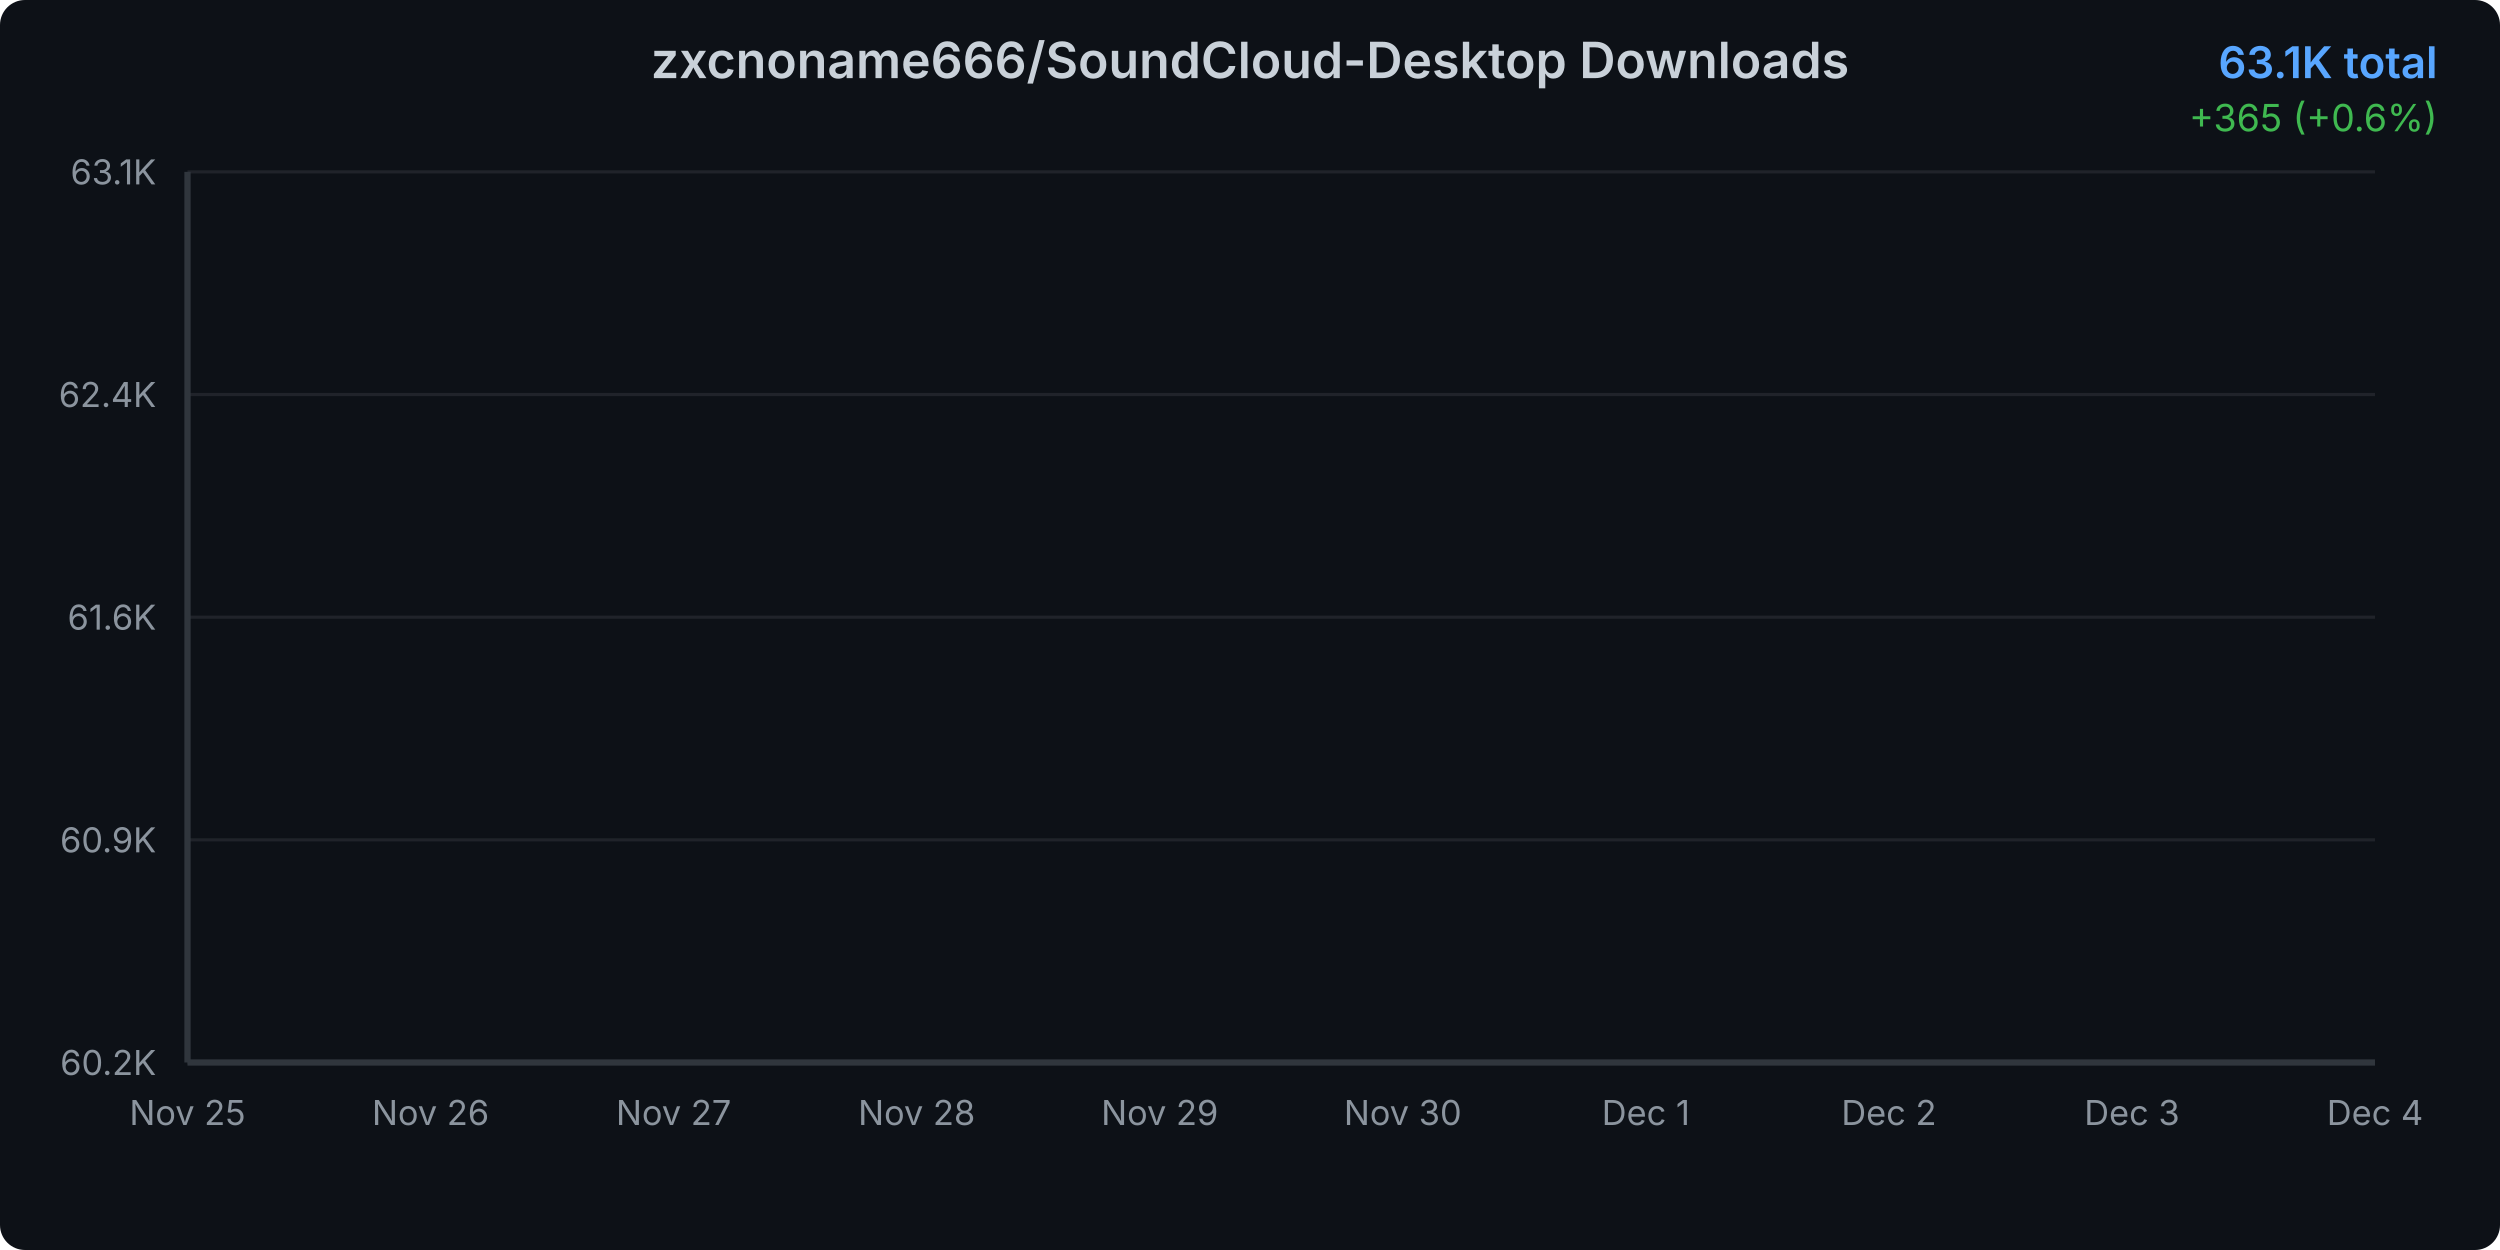
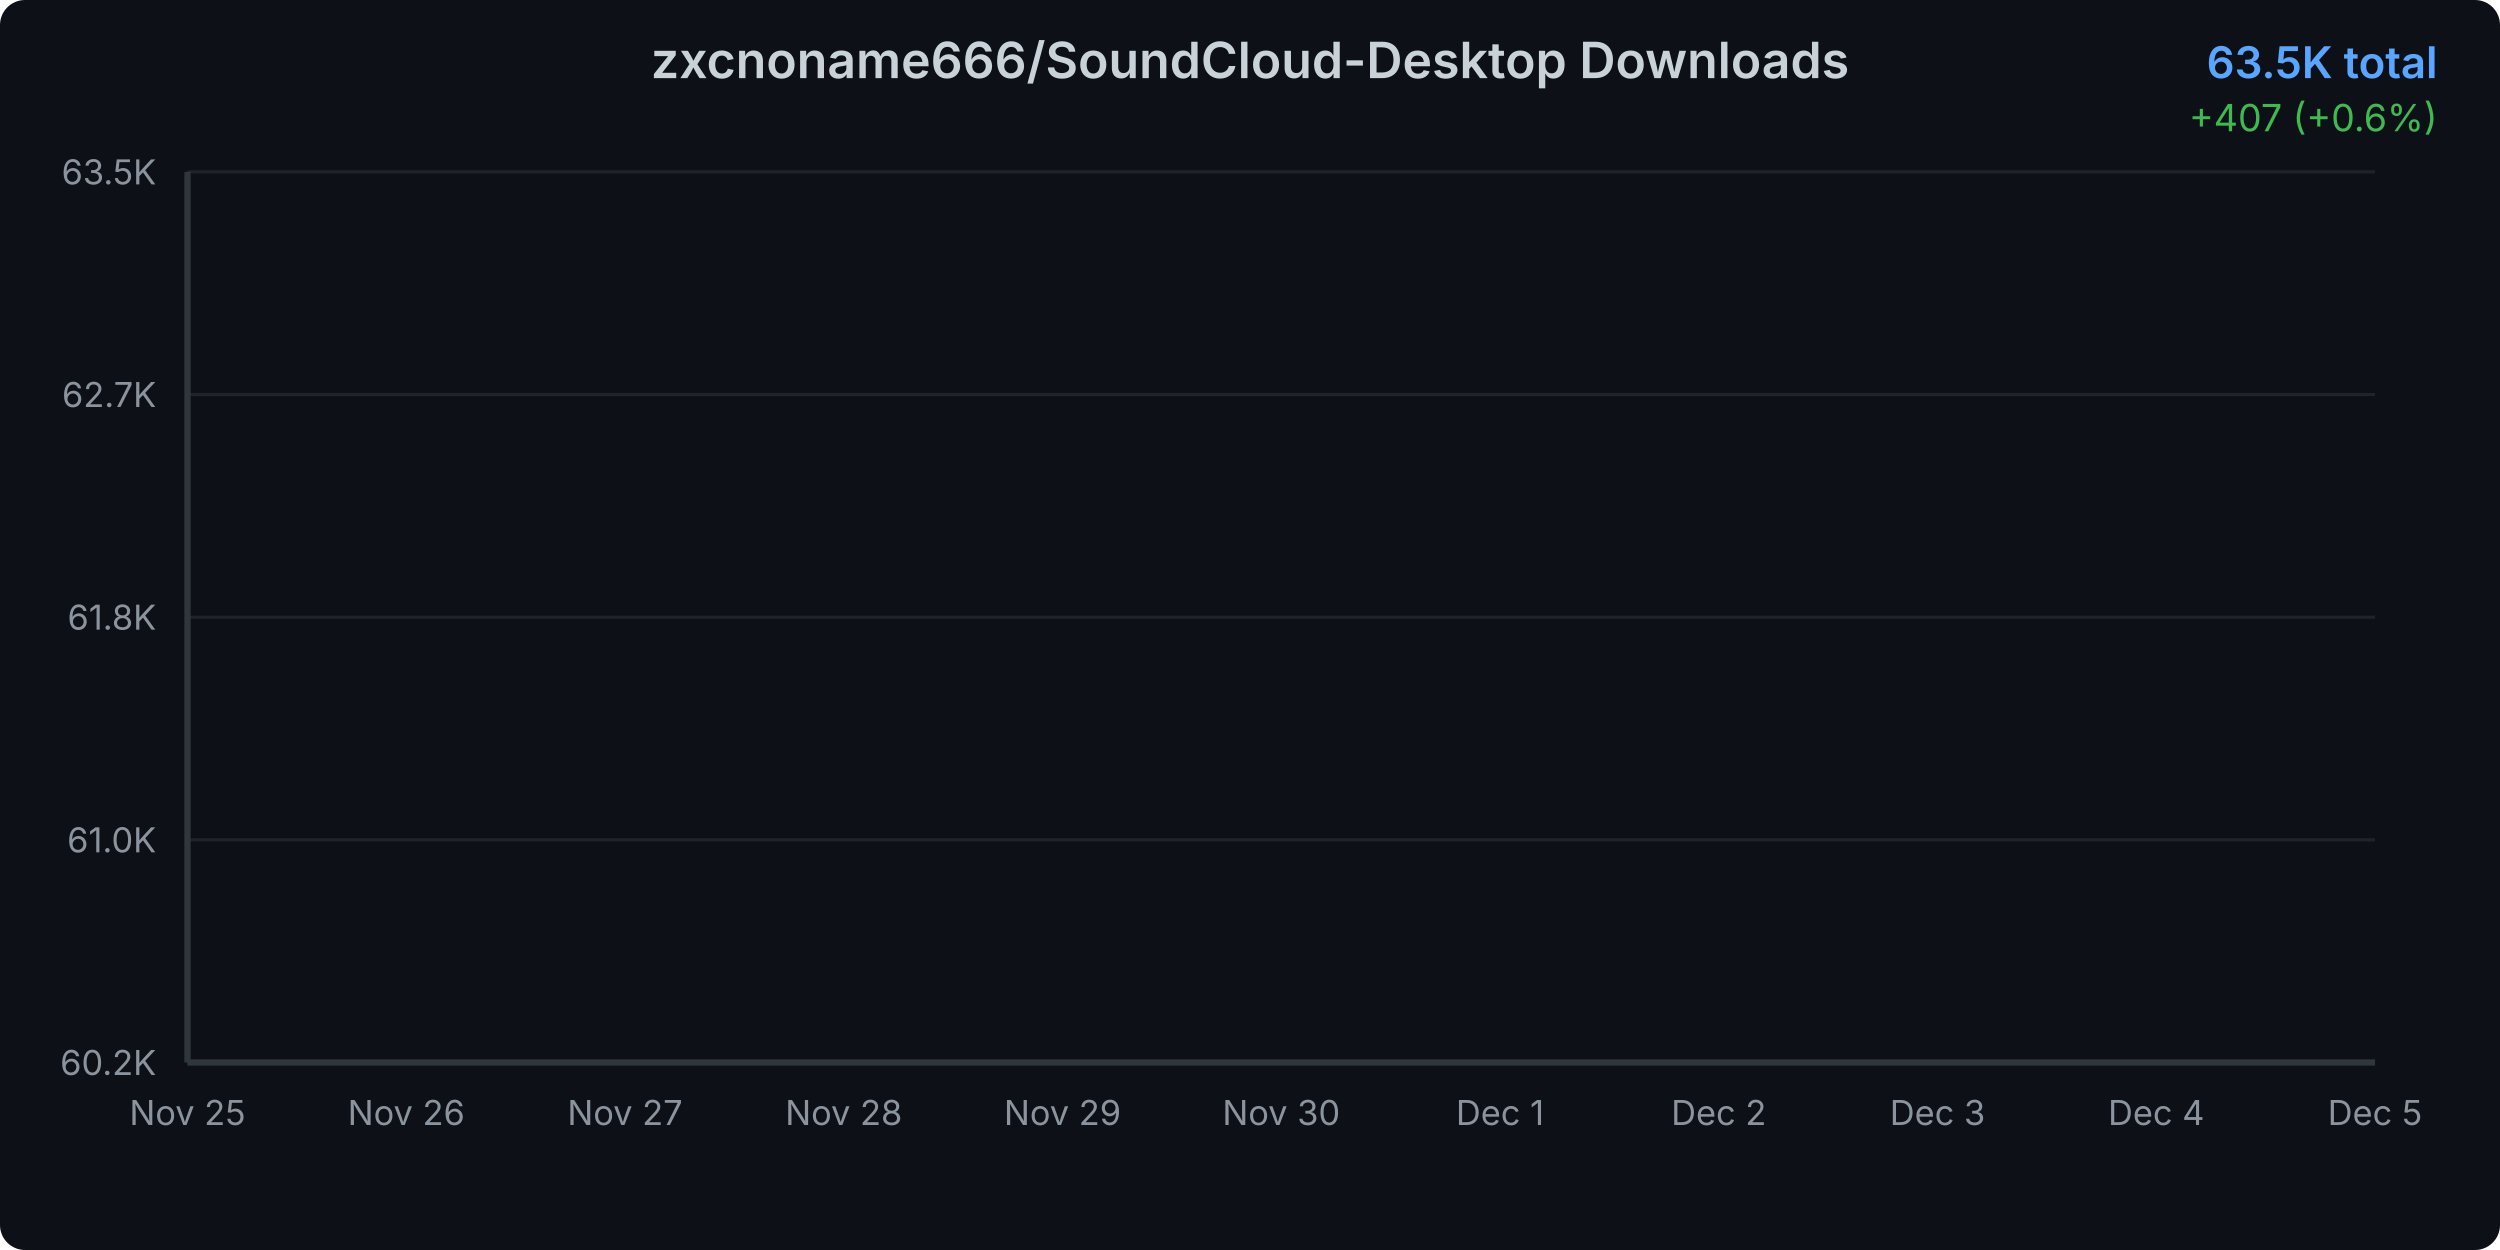
<svg xmlns="http://www.w3.org/2000/svg" width="800" height="400">
  <defs>
    <linearGradient id="areaGradient" x1="0%" y1="0%" x2="0%" y2="100%">
      <stop offset="0%" style="stop-color:#3b82f6;stop-opacity:0.3" />
      <stop offset="100%" style="stop-color:#3b82f6;stop-opacity:0.05" />
    </linearGradient>
    <filter id="glow">
      <feGaussianBlur stdDeviation="2" result="coloredBlur" />
      <feMerge>
        <feMergeNode in="coloredBlur" />
        <feMergeNode in="SourceGraphic" />
      </feMerge>
    </filter>
    <style>
      @keyframes draw {
        from { stroke-dashoffset: 2000; }
        to { stroke-dashoffset: 0; }
      }
      @keyframes fadeIn {
        from { opacity: 0; }
        to { opacity: 1; }
      }
      .line-path {
        stroke-dasharray: 2000;
        stroke-dashoffset: 2000;
        animation: draw 1.5s ease-out forwards;
      }
      .area-path {
        opacity: 0;
        animation: fadeIn 1s ease-out 0.5s forwards;
      }
      .data-point {
        opacity: 0;
        animation: fadeIn 0.5s ease-out 1s forwards;
      }
    </style>
  </defs>
  <rect width="800" height="400" fill="#0d1117" rx="8" />
  <text x="400" y="25" text-anchor="middle" fill="#c9d1d9" font-family="system-ui, -apple-system, sans-serif" font-size="16" font-weight="600">
    zxcnoname666/SoundCloud-Desktop Downloads
  </text>
  <text x="780" y="25" text-anchor="end" fill="#58a6ff" font-family="system-ui, -apple-system, sans-serif" font-size="14" font-weight="600">
-     63.1K total
+     63.5K total
  </text>
  <text x="780" y="42" text-anchor="end" fill="#3fb950" font-family="system-ui, -apple-system, sans-serif" font-size="12">
-     +365 (+0.6%)
+     +407 (+0.6%)
  </text>
  <g opacity="0.1">
    <line x1="60" y1="340" x2="760" y2="340" stroke="#c9d1d9" stroke-width="1" />
    <line x1="60" y1="268.75" x2="760" y2="268.75" stroke="#c9d1d9" stroke-width="1" />
    <line x1="60" y1="197.5" x2="760" y2="197.5" stroke="#c9d1d9" stroke-width="1" />
    <line x1="60" y1="126.25" x2="760" y2="126.25" stroke="#c9d1d9" stroke-width="1" />
    <line x1="60" y1="55" x2="760" y2="55" stroke="#c9d1d9" stroke-width="1" />
  </g>
  <text x="50" y="344" text-anchor="end" fill="#8b949e" font-family="system-ui, -apple-system, sans-serif" font-size="11">
      60.2K
    </text>
  <text x="50" y="272.75" text-anchor="end" fill="#8b949e" font-family="system-ui, -apple-system, sans-serif" font-size="11">
-       60.9K
+       61.0K
    </text>
  <text x="50" y="201.5" text-anchor="end" fill="#8b949e" font-family="system-ui, -apple-system, sans-serif" font-size="11">
-       61.6K
+       61.8K
    </text>
  <text x="50" y="130.25" text-anchor="end" fill="#8b949e" font-family="system-ui, -apple-system, sans-serif" font-size="11">
-       62.4K
+       62.7K
    </text>
  <text x="50" y="59" text-anchor="end" fill="#8b949e" font-family="system-ui, -apple-system, sans-serif" font-size="11">
-       63.1K
+       63.5K
    </text>
  <text x="60" y="360" text-anchor="middle" fill="#8b949e" font-family="system-ui, -apple-system, sans-serif" font-size="11">
      Nov 25
    </text>
-   <text x="137.778" y="360" text-anchor="middle" fill="#8b949e" font-family="system-ui, -apple-system, sans-serif" font-size="11">
+   <text x="130" y="360" text-anchor="middle" fill="#8b949e" font-family="system-ui, -apple-system, sans-serif" font-size="11">
      Nov 26
    </text>
-   <text x="215.556" y="360" text-anchor="middle" fill="#8b949e" font-family="system-ui, -apple-system, sans-serif" font-size="11">
+   <text x="200" y="360" text-anchor="middle" fill="#8b949e" font-family="system-ui, -apple-system, sans-serif" font-size="11">
      Nov 27
    </text>
-   <text x="293.333" y="360" text-anchor="middle" fill="#8b949e" font-family="system-ui, -apple-system, sans-serif" font-size="11">
+   <text x="270" y="360" text-anchor="middle" fill="#8b949e" font-family="system-ui, -apple-system, sans-serif" font-size="11">
      Nov 28
    </text>
-   <text x="371.111" y="360" text-anchor="middle" fill="#8b949e" font-family="system-ui, -apple-system, sans-serif" font-size="11">
+   <text x="340" y="360" text-anchor="middle" fill="#8b949e" font-family="system-ui, -apple-system, sans-serif" font-size="11">
      Nov 29
    </text>
-   <text x="448.889" y="360" text-anchor="middle" fill="#8b949e" font-family="system-ui, -apple-system, sans-serif" font-size="11">
+   <text x="410" y="360" text-anchor="middle" fill="#8b949e" font-family="system-ui, -apple-system, sans-serif" font-size="11">
      Nov 30
    </text>
-   <text x="526.667" y="360" text-anchor="middle" fill="#8b949e" font-family="system-ui, -apple-system, sans-serif" font-size="11">
+   <text x="480" y="360" text-anchor="middle" fill="#8b949e" font-family="system-ui, -apple-system, sans-serif" font-size="11">
      Dec 1
    </text>
-   <text x="604.444" y="360" text-anchor="middle" fill="#8b949e" font-family="system-ui, -apple-system, sans-serif" font-size="11">
+   <text x="550" y="360" text-anchor="middle" fill="#8b949e" font-family="system-ui, -apple-system, sans-serif" font-size="11">
      Dec 2
    </text>
-   <text x="682.222" y="360" text-anchor="middle" fill="#8b949e" font-family="system-ui, -apple-system, sans-serif" font-size="11">
+   <text x="620" y="360" text-anchor="middle" fill="#8b949e" font-family="system-ui, -apple-system, sans-serif" font-size="11">
      Dec 3
    </text>
-   <text x="760" y="360" text-anchor="middle" fill="#8b949e" font-family="system-ui, -apple-system, sans-serif" font-size="11">
+   <text x="690" y="360" text-anchor="middle" fill="#8b949e" font-family="system-ui, -apple-system, sans-serif" font-size="11">
      Dec 4
    </text>
-   <path d="M 60 340     L 60.00 340.00 L 137.78 325.88 L 215.56 301.87 L 293.33 279.58 L 371.11 235.30 L 448.89 189.58 L 526.67 153.55 L 604.44 119.93 L 682.22 90.06 L 760.00 55.00     L 760 340     Z" fill="url(#areaGradient)" class="area-path" />
-   <path d="M 60.00 340.00 L 137.78 325.88 L 215.56 301.87 L 293.33 279.58 L 371.11 235.30 L 448.89 189.58 L 526.67 153.55 L 604.44 119.93 L 682.22 90.06 L 760.00 55.00" fill="none" stroke="#3b82f6" stroke-width="3" stroke-linecap="round" stroke-linejoin="round" filter="url(#glow)" class="line-path" />
+   <text x="760" y="360" text-anchor="middle" fill="#8b949e" font-family="system-ui, -apple-system, sans-serif" font-size="11">
+       Dec 5
+     </text>
+   <path d="M 60 340     L 60.00 340.00 L 130.00 327.58 L 200.00 306.47 L 270.00 286.87 L 340.00 247.93 L 410.00 207.72 L 480.00 176.04 L 550.00 146.48 L 620.00 120.21 L 690.00 89.38 L 760.00 55.00     L 760 340     Z" fill="url(#areaGradient)" class="area-path" />
+   <path d="M 60.00 340.00 L 130.00 327.58 L 200.00 306.47 L 270.00 286.87 L 340.00 247.93 L 410.00 207.72 L 480.00 176.04 L 550.00 146.48 L 620.00 120.21 L 690.00 89.38 L 760.00 55.00" fill="none" stroke="#3b82f6" stroke-width="3" stroke-linecap="round" stroke-linejoin="round" filter="url(#glow)" class="line-path" />
  <circle cx="60" cy="340" r="4" fill="#3b82f6" stroke="#0d1117" stroke-width="2" class="data-point" />
-   <circle cx="137.778" cy="325.88" r="4" fill="#3b82f6" stroke="#0d1117" stroke-width="2" class="data-point" />
-   <circle cx="215.556" cy="301.866" r="4" fill="#3b82f6" stroke="#0d1117" stroke-width="2" class="data-point" />
-   <circle cx="293.333" cy="279.58" r="4" fill="#3b82f6" stroke="#0d1117" stroke-width="2" class="data-point" />
-   <circle cx="371.111" cy="235.298" r="4" fill="#3b82f6" stroke="#0d1117" stroke-width="2" class="data-point" />
-   <circle cx="448.889" cy="189.575" r="4" fill="#3b82f6" stroke="#0d1117" stroke-width="2" class="data-point" />
-   <circle cx="526.667" cy="153.554" r="4" fill="#3b82f6" stroke="#0d1117" stroke-width="2" class="data-point" />
-   <circle cx="604.444" cy="119.934" r="4" fill="#3b82f6" stroke="#0d1117" stroke-width="2" class="data-point" />
-   <circle cx="682.222" cy="90.061" r="4" fill="#3b82f6" stroke="#0d1117" stroke-width="2" class="data-point" />
+   <circle cx="130" cy="327.583" r="4" fill="#3b82f6" stroke="#0d1117" stroke-width="2" class="data-point" />
+   <circle cx="200" cy="306.466" r="4" fill="#3b82f6" stroke="#0d1117" stroke-width="2" class="data-point" />
+   <circle cx="270" cy="286.869" r="4" fill="#3b82f6" stroke="#0d1117" stroke-width="2" class="data-point" />
+   <circle cx="340" cy="247.928" r="4" fill="#3b82f6" stroke="#0d1117" stroke-width="2" class="data-point" />
+   <circle cx="410" cy="207.721" r="4" fill="#3b82f6" stroke="#0d1117" stroke-width="2" class="data-point" />
+   <circle cx="480" cy="176.045" r="4" fill="#3b82f6" stroke="#0d1117" stroke-width="2" class="data-point" />
+   <circle cx="550" cy="146.48" r="4" fill="#3b82f6" stroke="#0d1117" stroke-width="2" class="data-point" />
+   <circle cx="620" cy="120.21" r="4" fill="#3b82f6" stroke="#0d1117" stroke-width="2" class="data-point" />
+   <circle cx="690" cy="89.379" r="4" fill="#3b82f6" stroke="#0d1117" stroke-width="2" class="data-point" />
  <circle cx="760" cy="55" r="4" fill="#3b82f6" stroke="#0d1117" stroke-width="2" class="data-point" />
  <line x1="60" y1="55" x2="60" y2="340" stroke="#30363d" stroke-width="2" />
  <line x1="60" y1="340" x2="760" y2="340" stroke="#30363d" stroke-width="2" />
</svg>
